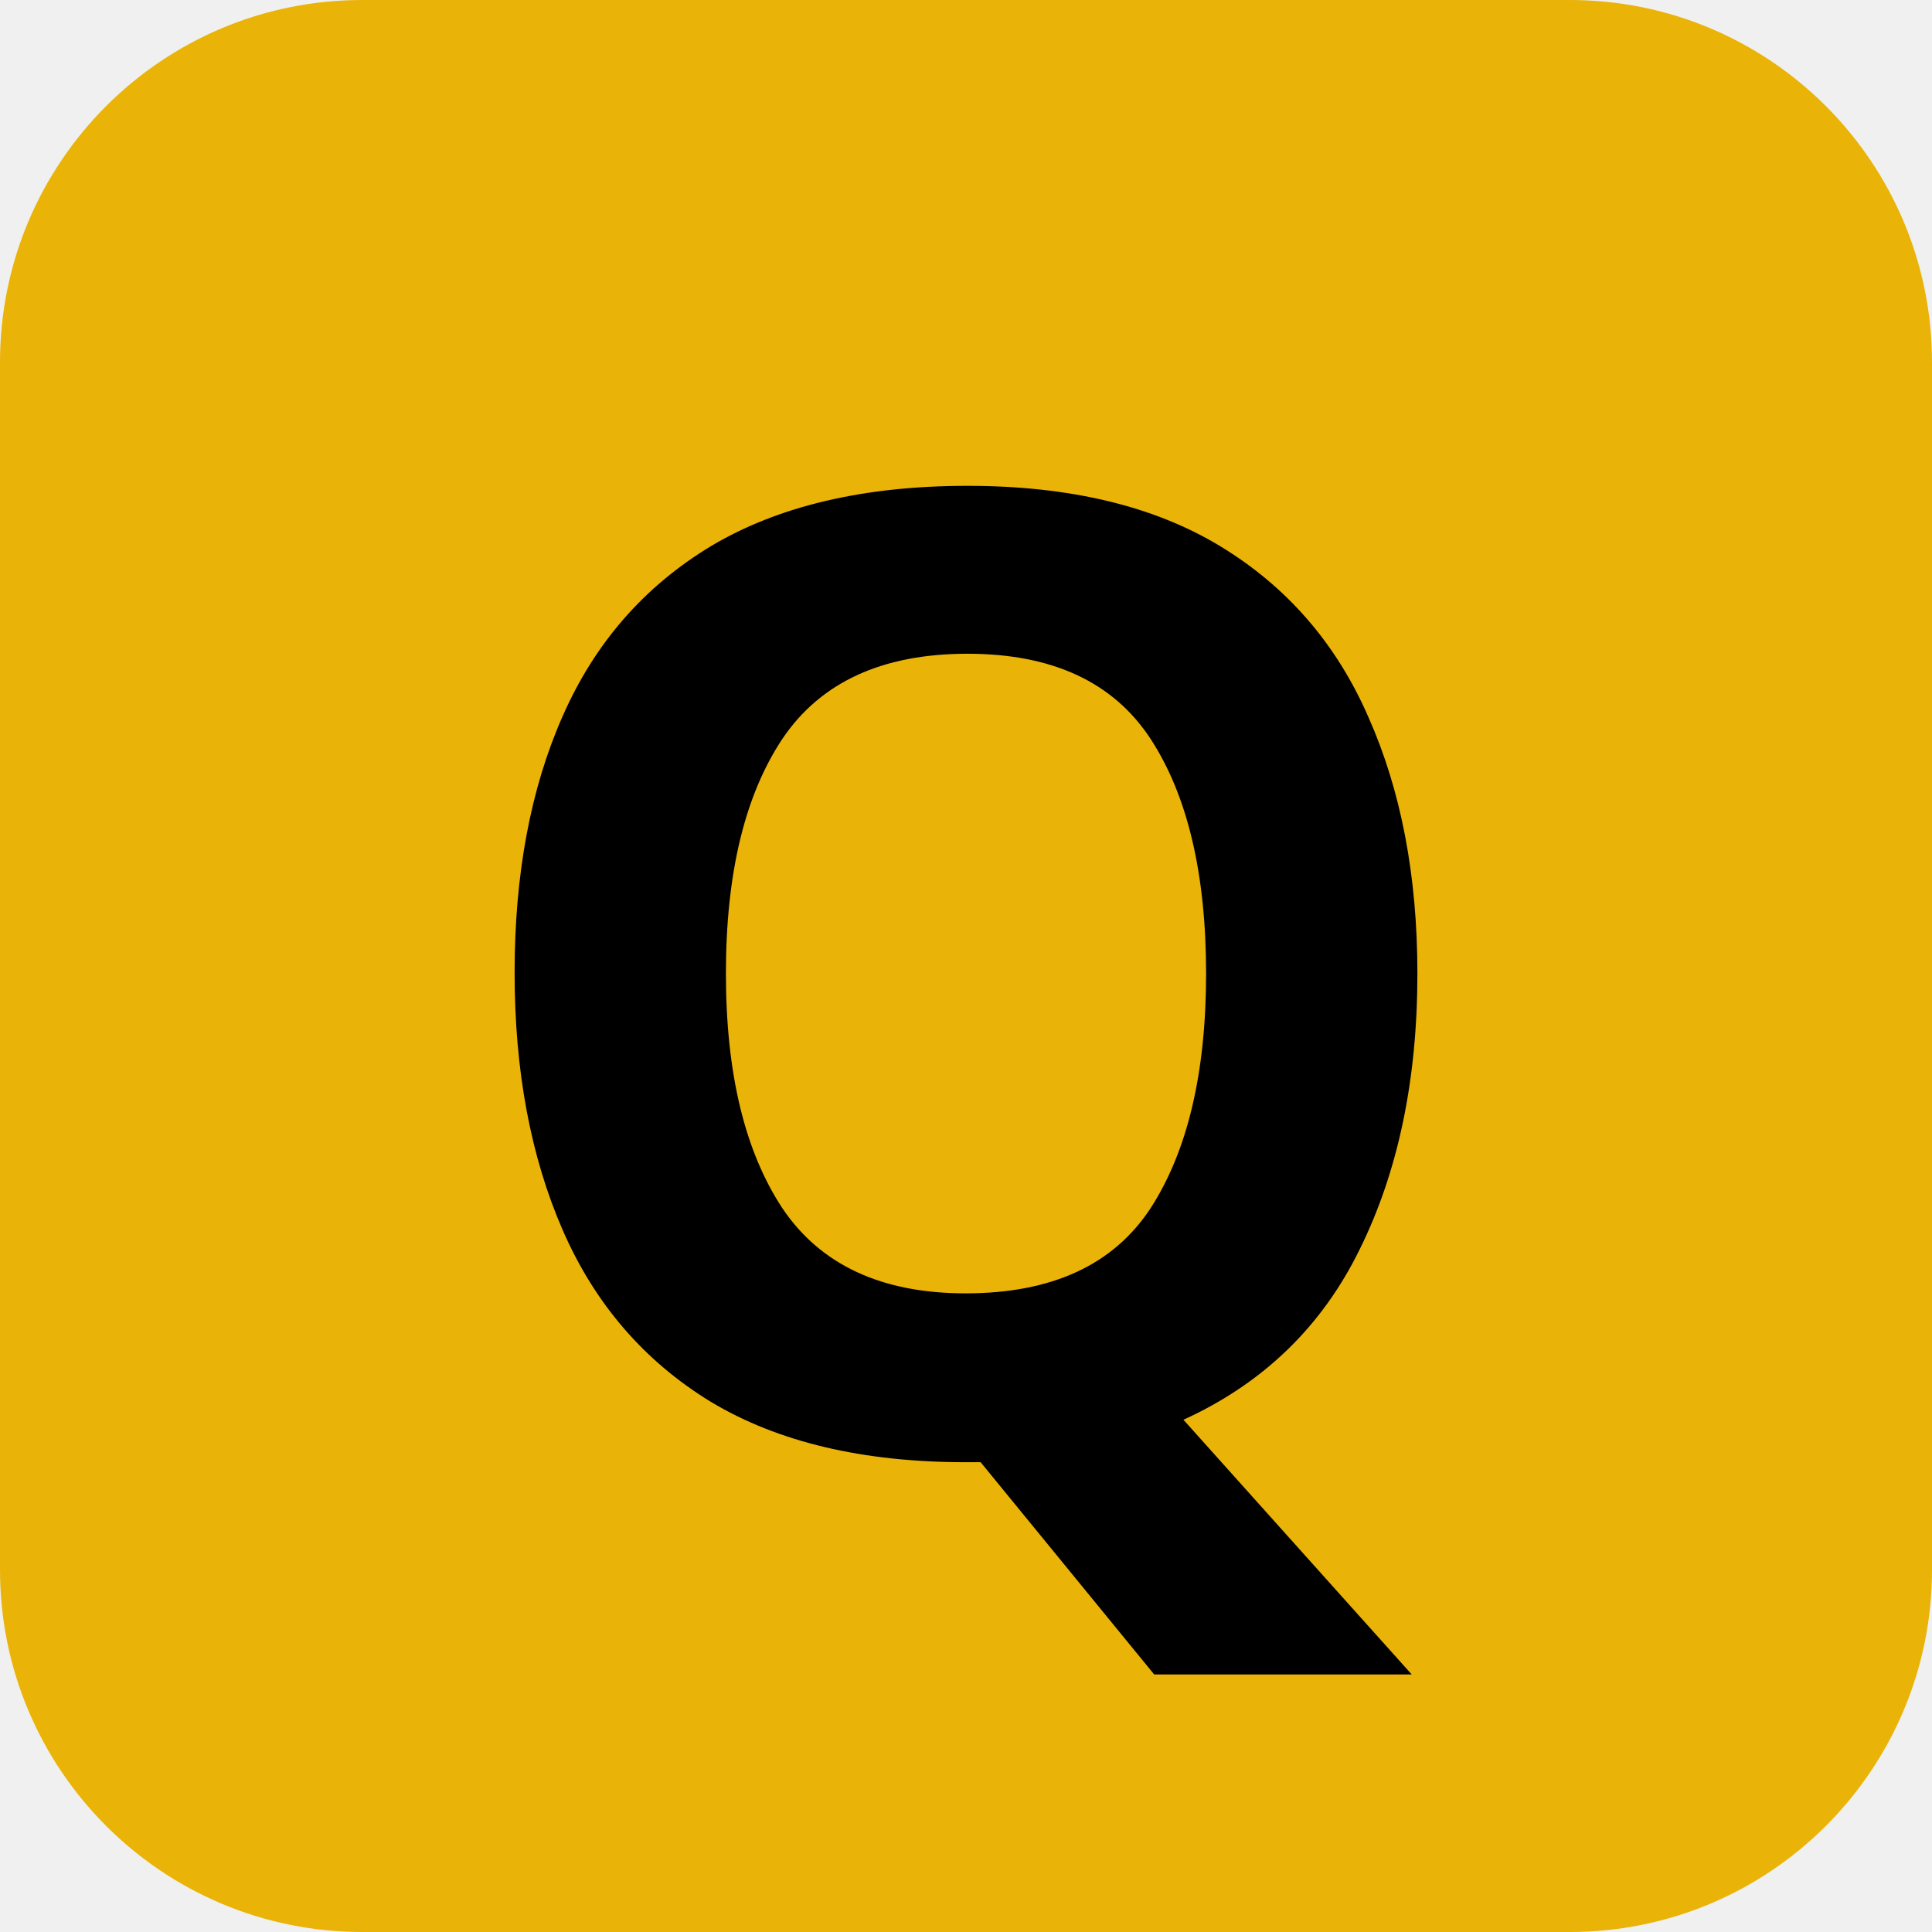
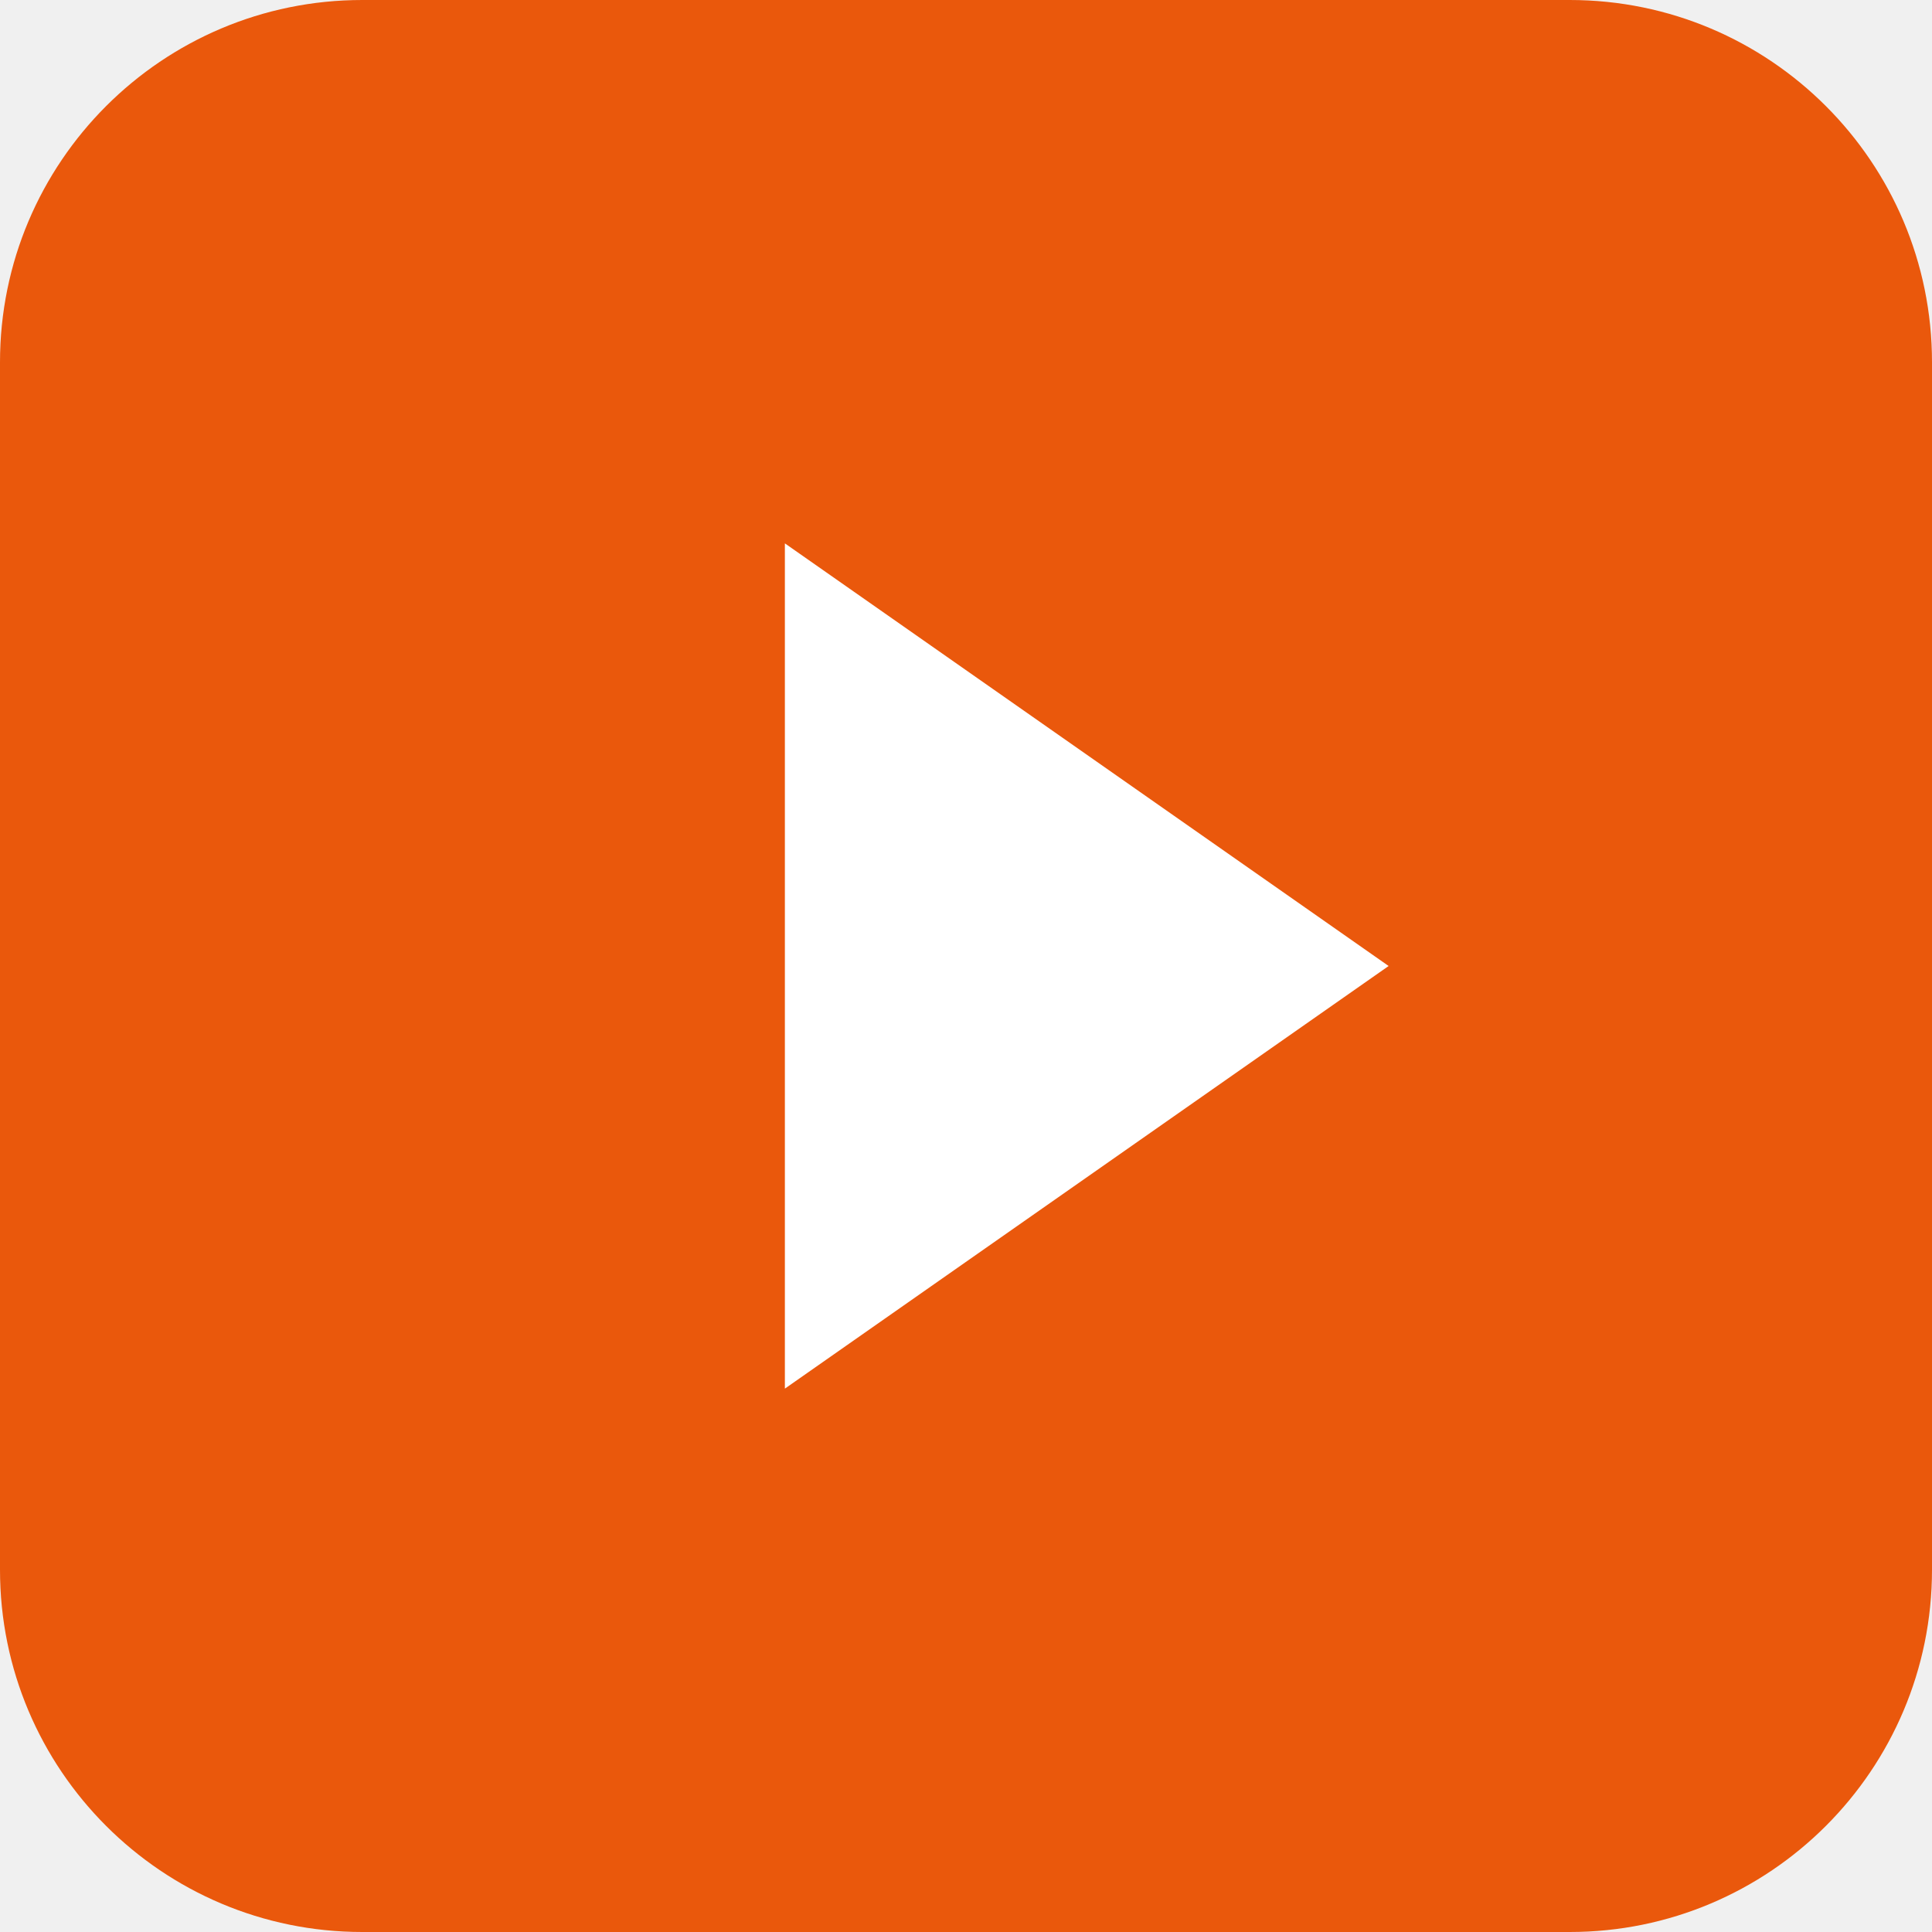
<svg xmlns="http://www.w3.org/2000/svg" viewBox="0 0 32 32">
-   <rect width="32" height="32" rx="6" fill="#eab308" />
-   <text x="16" y="24" text-anchor="middle" font-size="22" font-weight="bold" fill="#000" font-family="system-ui">Q</text>
+   <rect width="32" height="32" rx="6" fill="#ea580c" />
+   <polygon points="13,9 13,23 23,16" fill="#ffffff" />
</svg>
